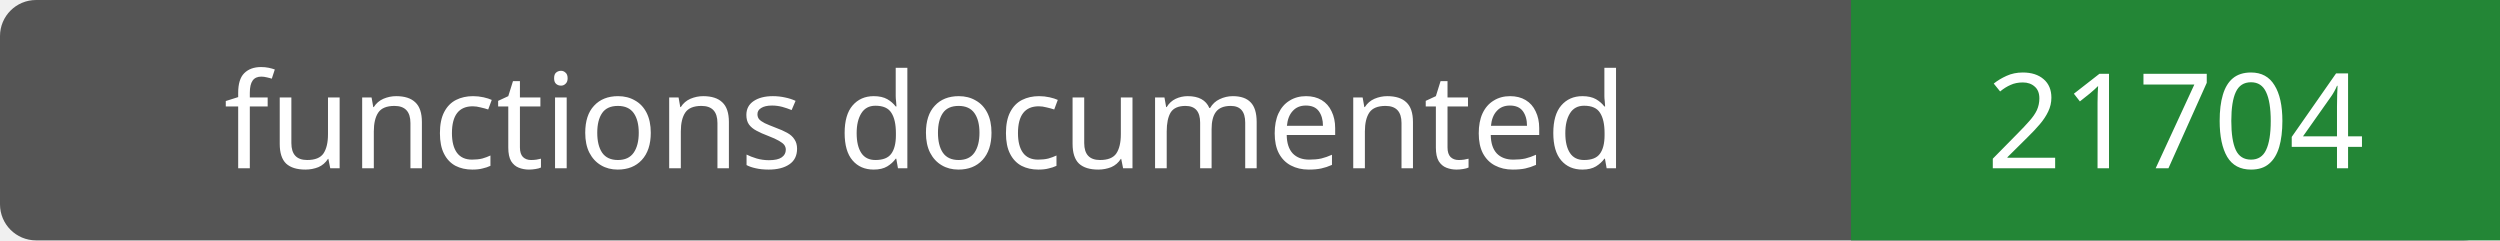
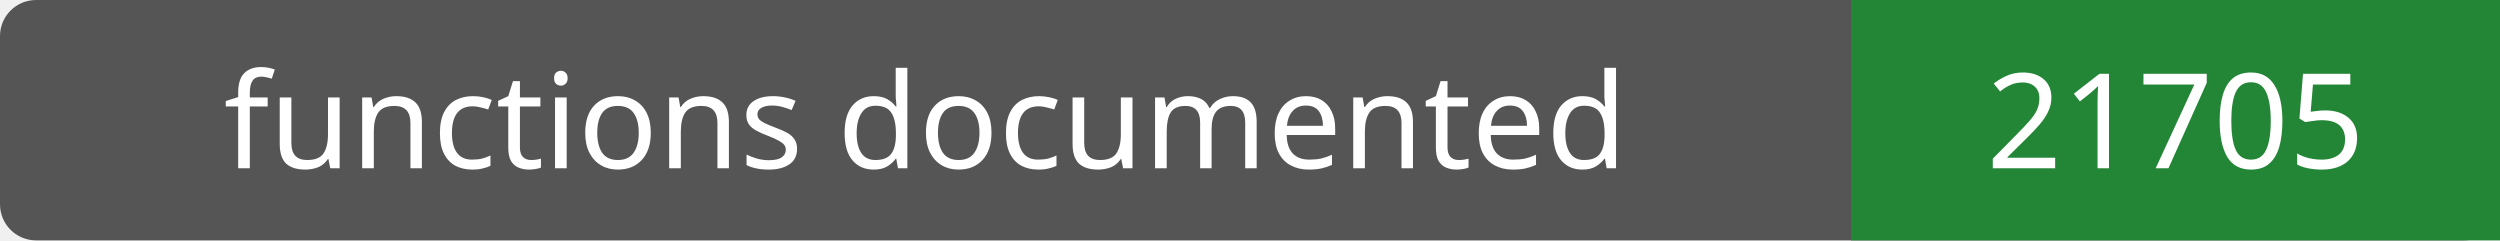
- <svg xmlns="http://www.w3.org/2000/svg" width="208" height="20" role="img" aria-label="functions documented: 21704">
+ <svg xmlns="http://www.w3.org/2000/svg" width="208" height="20" role="img" aria-label="functions documented: 21705">
  <rect width="208" height="20" rx="3" fill="#555" />
  <path fill="#238636" d="M154 0h54v20H154z" />
  <g fill="#fff" text-anchor="middle" font-family="Verdana,sans-serif" font-size="11">
    <text x="77.0" y="14">functions documented</text>
-     <text x="181.0" y="14">21704</text>
+     <text x="181.0" y="14">21705</text>
  </g>
</svg>
